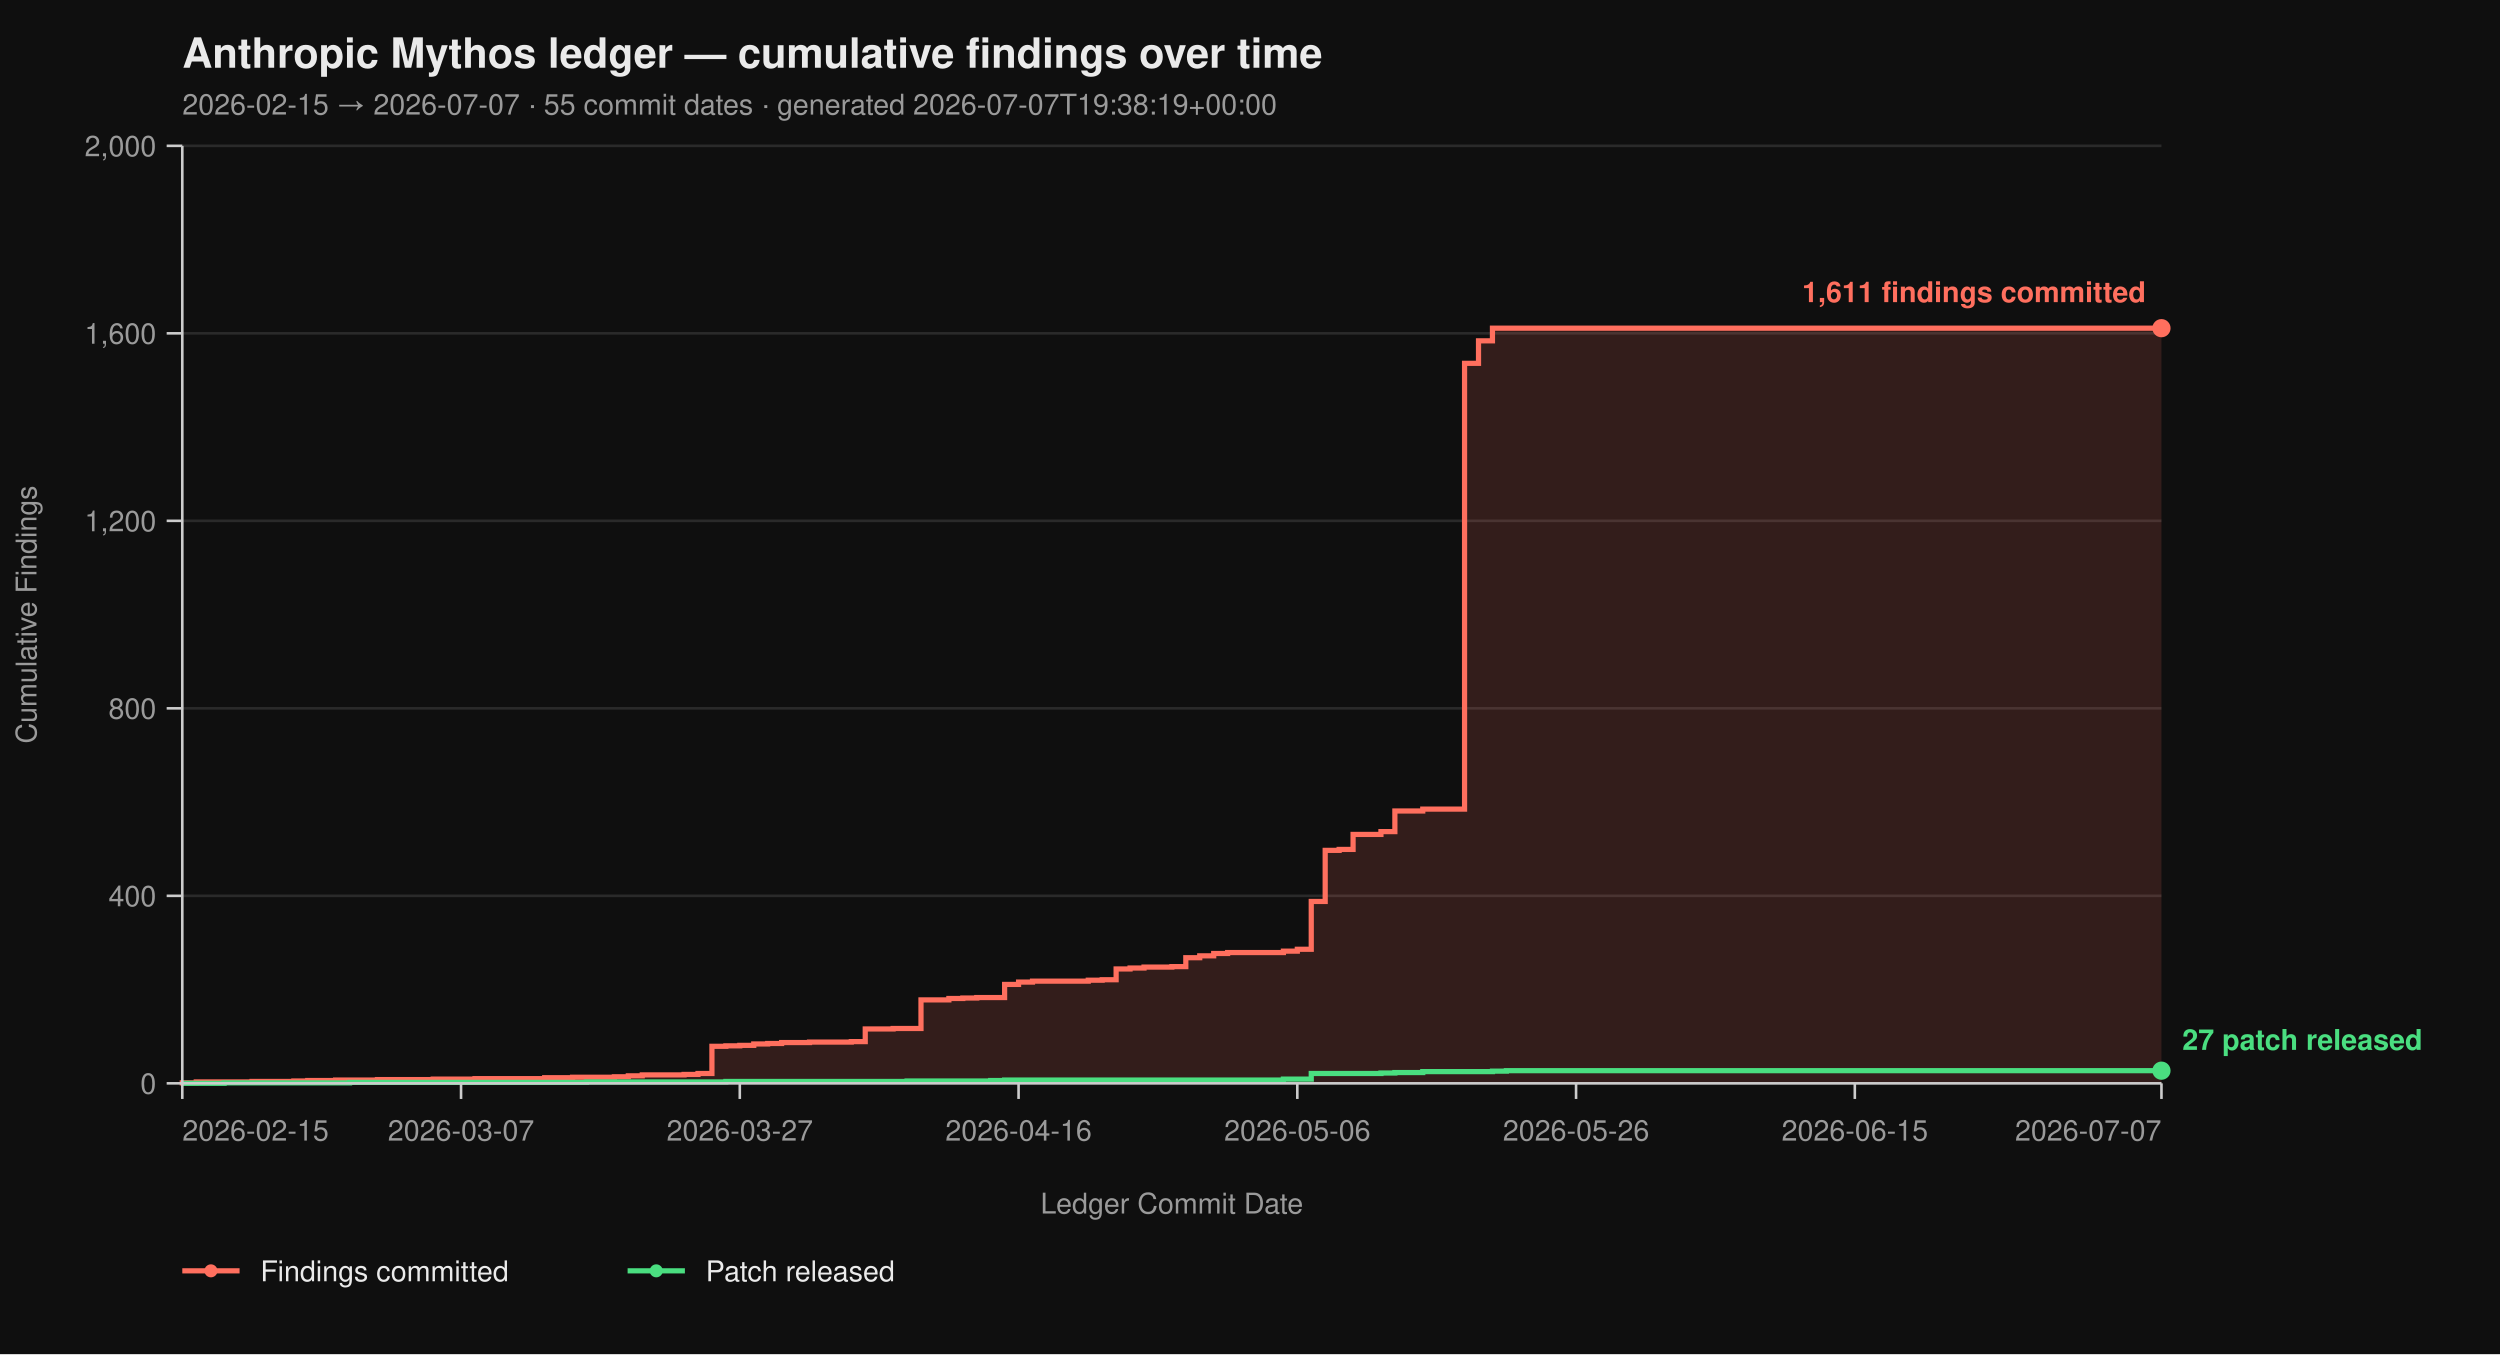
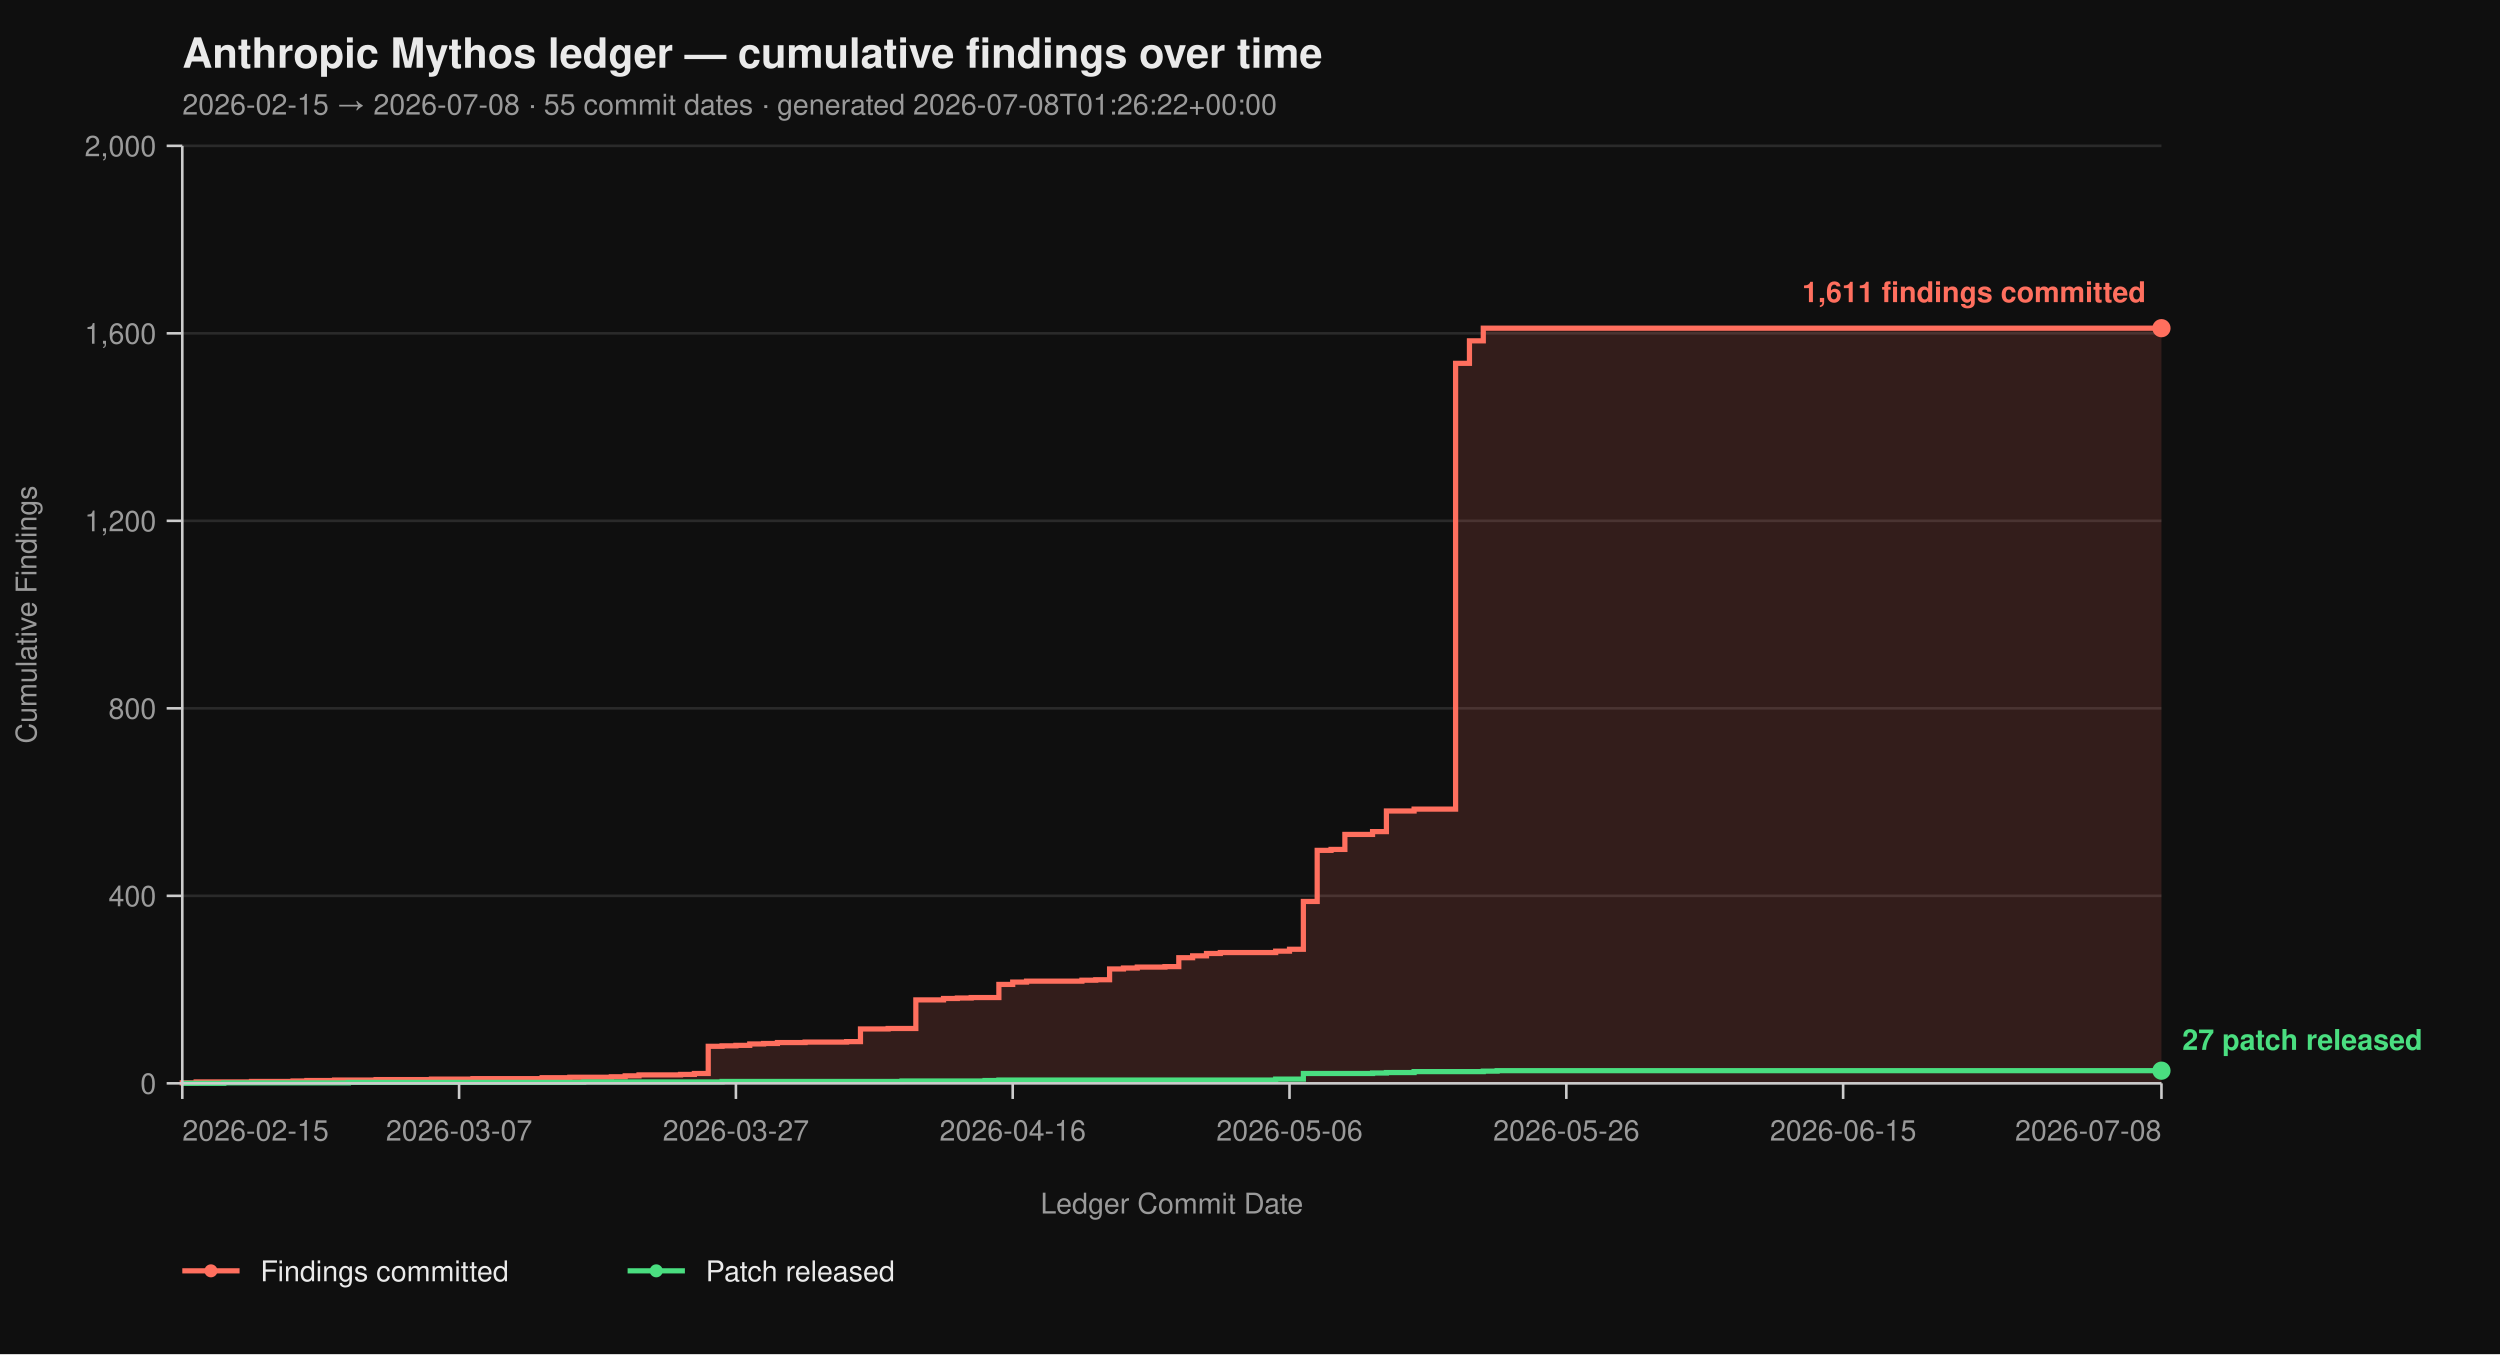
<svg xmlns="http://www.w3.org/2000/svg" viewBox="0 0 960 520" width="960" height="520" font-family="-apple-system, BlinkMacSystemFont, 'Segoe UI', Helvetica, Arial, sans-serif">
  <rect width="100%" height="100%" fill="#0f0f0f" />
  <text x="70" y="26" fill="#eaeaea" font-size="16" font-weight="700">Anthropic Mythos ledger — cumulative findings over time</text>
-   <text x="70" y="44" fill="#9a9a9a" font-size="11">2026-02-15 → 2026-07-07  ·  55 commit dates  ·  generated 2026-07-07T19:38:19+00:00</text>
+   <text x="70" y="44" fill="#9a9a9a" font-size="11">2026-02-15 → 2026-07-08  ·  55 commit dates  ·  generated 2026-07-08T01:26:22+00:00</text>
  <line x1="70" y1="416.00" x2="830" y2="416.00" stroke="#2a2a2a" stroke-width="1" />
  <line x1="70" y1="344.00" x2="830" y2="344.00" stroke="#2a2a2a" stroke-width="1" />
  <line x1="70" y1="272.00" x2="830" y2="272.00" stroke="#2a2a2a" stroke-width="1" />
  <line x1="70" y1="200.00" x2="830" y2="200.00" stroke="#2a2a2a" stroke-width="1" />
  <line x1="70" y1="128.00" x2="830" y2="128.00" stroke="#2a2a2a" stroke-width="1" />
  <line x1="70" y1="56.00" x2="830" y2="56.00" stroke="#2a2a2a" stroke-width="1" />
-   <path d="M 70.00 416.00 L 70.00 416.00 L 70.00 415.82 L 75.35 415.82 L 75.35 415.46 L 96.76 415.46 L 96.76 415.28 L 112.82 415.28 L 112.82 415.10 L 118.17 415.10 L 118.17 414.92 L 128.87 414.92 L 128.87 414.74 L 144.93 414.74 L 144.93 414.56 L 166.34 414.56 L 166.34 414.38 L 182.39 414.38 L 182.39 414.20 L 209.15 414.20 L 209.15 413.84 L 219.86 413.84 L 219.86 413.66 L 235.92 413.66 L 235.92 413.48 L 241.27 413.48 L 241.27 413.12 L 246.62 413.12 L 246.62 412.76 L 262.68 412.76 L 262.68 412.58 L 268.03 412.58 L 268.03 412.22 L 273.38 412.22 L 273.38 401.78 L 278.73 401.78 L 278.73 401.60 L 284.08 401.60 L 284.08 401.42 L 289.44 401.42 L 289.44 400.88 L 294.79 400.88 L 294.79 400.70 L 300.14 400.70 L 300.14 400.34 L 310.85 400.34 L 310.85 400.16 L 326.90 400.16 L 326.90 399.98 L 332.25 399.98 L 332.25 395.12 L 342.96 395.12 L 342.96 394.94 L 353.66 394.94 L 353.66 383.96 L 364.37 383.96 L 364.37 383.42 L 369.72 383.42 L 369.72 383.24 L 375.07 383.24 L 375.07 383.06 L 385.77 383.06 L 385.77 378.02 L 391.13 378.02 L 391.13 377.12 L 396.48 377.12 L 396.48 376.76 L 417.89 376.76 L 417.89 376.40 L 423.24 376.40 L 423.24 376.22 L 428.59 376.22 L 428.59 372.08 L 433.94 372.08 L 433.94 371.72 L 439.30 371.72 L 439.30 371.36 L 450.00 371.36 L 450.00 371.18 L 455.35 371.18 L 455.35 367.76 L 460.70 367.76 L 460.70 367.04 L 466.06 367.04 L 466.06 366.14 L 471.41 366.14 L 471.41 365.78 L 492.82 365.78 L 492.82 365.24 L 498.17 365.24 L 498.17 364.52 L 503.52 364.52 L 503.52 346.16 L 508.87 346.16 L 508.87 326.54 L 514.23 326.54 L 514.23 326.18 L 519.58 326.18 L 519.58 320.42 L 530.28 320.42 L 530.28 319.34 L 535.63 319.34 L 535.63 311.42 L 546.34 311.42 L 546.34 310.70 L 562.39 310.70 L 562.39 139.52 L 567.75 139.52 L 567.75 130.88 L 573.10 130.88 L 573.10 126.02 L 830.00 126.02 L 830.00 416.00 Z" fill="#ff6f5e26" stroke="none" />
-   <path d="M 70.00 416.00 L 70.00 416.00 L 70.00 415.82 L 75.35 415.82 L 75.35 415.46 L 96.76 415.46 L 96.76 415.28 L 112.82 415.28 L 112.82 415.10 L 118.17 415.10 L 118.17 414.92 L 128.87 414.92 L 128.87 414.74 L 144.93 414.74 L 144.93 414.56 L 166.34 414.56 L 166.34 414.38 L 182.39 414.38 L 182.39 414.20 L 209.15 414.20 L 209.15 413.84 L 219.86 413.84 L 219.86 413.66 L 235.92 413.66 L 235.92 413.48 L 241.27 413.48 L 241.27 413.12 L 246.62 413.12 L 246.62 412.76 L 262.68 412.76 L 262.68 412.58 L 268.03 412.58 L 268.03 412.22 L 273.38 412.22 L 273.38 401.78 L 278.73 401.78 L 278.73 401.60 L 284.08 401.60 L 284.08 401.42 L 289.44 401.42 L 289.44 400.88 L 294.79 400.88 L 294.79 400.70 L 300.14 400.70 L 300.14 400.34 L 310.85 400.34 L 310.85 400.16 L 326.90 400.16 L 326.90 399.98 L 332.25 399.98 L 332.25 395.12 L 342.96 395.12 L 342.96 394.94 L 353.66 394.94 L 353.66 383.96 L 364.37 383.96 L 364.37 383.42 L 369.72 383.42 L 369.72 383.24 L 375.07 383.24 L 375.07 383.06 L 385.77 383.06 L 385.77 378.02 L 391.13 378.02 L 391.13 377.12 L 396.48 377.12 L 396.48 376.76 L 417.89 376.76 L 417.89 376.40 L 423.24 376.40 L 423.24 376.22 L 428.59 376.22 L 428.59 372.08 L 433.94 372.08 L 433.94 371.72 L 439.30 371.72 L 439.30 371.36 L 450.00 371.36 L 450.00 371.18 L 455.35 371.18 L 455.35 367.76 L 460.70 367.76 L 460.70 367.04 L 466.06 367.04 L 466.06 366.14 L 471.41 366.14 L 471.41 365.78 L 492.82 365.78 L 492.82 365.24 L 498.17 365.24 L 498.17 364.52 L 503.52 364.52 L 503.52 346.16 L 508.87 346.16 L 508.87 326.54 L 514.23 326.54 L 514.23 326.18 L 519.58 326.18 L 519.58 320.42 L 530.28 320.42 L 530.28 319.34 L 535.63 319.34 L 535.63 311.42 L 546.34 311.42 L 546.34 310.70 L 562.39 310.70 L 562.39 139.52 L 567.75 139.52 L 567.75 130.88 L 573.10 130.88 L 573.10 126.02 L 830.00 126.02" fill="none" stroke="#ff6f5e" stroke-width="2" stroke-linejoin="miter" stroke-linecap="butt" />
-   <path d="M 70.00 416.00 L 86.06 416.00 L 86.06 415.82 L 134.23 415.82 L 134.23 415.64 L 225.21 415.64 L 225.21 415.46 L 278.73 415.46 L 278.73 415.28 L 348.31 415.28 L 348.31 415.10 L 380.42 415.10 L 380.42 414.92 L 385.77 414.92 L 385.77 414.74 L 492.82 414.74 L 492.82 414.38 L 503.52 414.38 L 503.52 412.22 L 530.28 412.22 L 530.28 412.04 L 535.63 412.04 L 535.63 411.86 L 546.34 411.86 L 546.34 411.50 L 573.10 411.50 L 573.10 411.32 L 578.45 411.32 L 578.45 411.14 L 830.00 411.14" fill="none" stroke="#4ade80" stroke-width="2" stroke-linejoin="miter" stroke-linecap="butt" />
+   <path d="M 70.00 416.00 L 70.00 416.00 L 70.00 415.82 L 75.31 415.82 L 75.31 415.46 L 96.57 415.46 L 96.57 415.28 L 112.52 415.28 L 112.52 415.10 L 117.83 415.10 L 117.83 414.92 L 128.46 414.92 L 128.46 414.74 L 144.41 414.74 L 144.41 414.56 L 165.66 414.56 L 165.66 414.38 L 181.61 414.38 L 181.61 414.20 L 208.18 414.20 L 208.18 413.84 L 218.81 413.84 L 218.81 413.66 L 234.76 413.66 L 234.76 413.48 L 240.07 413.48 L 240.07 413.12 L 245.38 413.12 L 245.38 412.76 L 261.33 412.76 L 261.33 412.58 L 266.64 412.58 L 266.64 412.22 L 271.96 412.22 L 271.96 401.78 L 277.27 401.78 L 277.27 401.60 L 282.59 401.60 L 282.59 401.42 L 287.90 401.42 L 287.90 400.88 L 293.22 400.88 L 293.22 400.70 L 298.53 400.70 L 298.53 400.34 L 309.16 400.34 L 309.16 400.16 L 325.10 400.16 L 325.10 399.98 L 330.42 399.98 L 330.42 395.12 L 341.05 395.12 L 341.05 394.94 L 351.68 394.94 L 351.68 383.96 L 362.31 383.96 L 362.31 383.42 L 367.62 383.42 L 367.62 383.24 L 372.94 383.24 L 372.94 383.06 L 383.57 383.06 L 383.57 378.02 L 388.88 378.02 L 388.88 377.12 L 394.20 377.12 L 394.20 376.76 L 415.45 376.76 L 415.45 376.40 L 420.77 376.40 L 420.77 376.22 L 426.08 376.22 L 426.08 372.08 L 431.40 372.08 L 431.40 371.72 L 436.71 371.72 L 436.71 371.36 L 447.34 371.36 L 447.34 371.18 L 452.66 371.18 L 452.66 367.76 L 457.97 367.76 L 457.97 367.04 L 463.29 367.04 L 463.29 366.14 L 468.60 366.14 L 468.60 365.78 L 489.86 365.78 L 489.86 365.24 L 495.17 365.24 L 495.17 364.52 L 500.49 364.52 L 500.49 346.16 L 505.80 346.16 L 505.80 326.54 L 511.12 326.54 L 511.12 326.18 L 516.43 326.18 L 516.43 320.42 L 527.06 320.42 L 527.06 319.34 L 532.38 319.34 L 532.38 311.42 L 543.01 311.42 L 543.01 310.70 L 558.95 310.70 L 558.95 139.52 L 564.27 139.52 L 564.27 130.88 L 569.58 130.88 L 569.58 126.02 L 830.00 126.02 L 830.00 416.00 Z" fill="#ff6f5e26" stroke="none" />
+   <path d="M 70.00 416.00 L 70.00 416.00 L 70.00 415.82 L 75.31 415.82 L 75.31 415.46 L 96.57 415.46 L 96.57 415.28 L 112.52 415.28 L 112.52 415.10 L 117.83 415.10 L 117.83 414.92 L 128.46 414.92 L 128.46 414.74 L 144.41 414.74 L 144.41 414.56 L 165.66 414.56 L 165.66 414.38 L 181.61 414.38 L 181.61 414.20 L 208.18 414.20 L 208.18 413.84 L 218.81 413.84 L 218.81 413.66 L 234.76 413.66 L 234.76 413.48 L 240.07 413.48 L 240.07 413.12 L 245.38 413.12 L 245.38 412.76 L 261.33 412.76 L 261.33 412.58 L 266.64 412.58 L 266.64 412.22 L 271.96 412.22 L 271.96 401.78 L 277.27 401.78 L 277.27 401.60 L 282.59 401.60 L 282.59 401.42 L 287.90 401.42 L 287.90 400.88 L 293.22 400.88 L 293.22 400.70 L 298.53 400.70 L 298.53 400.34 L 309.16 400.34 L 309.16 400.16 L 325.10 400.16 L 325.10 399.98 L 330.42 399.98 L 330.42 395.12 L 341.05 395.12 L 341.05 394.94 L 351.68 394.94 L 351.68 383.96 L 362.31 383.96 L 362.31 383.42 L 367.62 383.42 L 367.62 383.24 L 372.94 383.24 L 372.94 383.06 L 383.57 383.06 L 383.57 378.02 L 388.88 378.02 L 388.88 377.12 L 394.20 377.12 L 394.20 376.76 L 415.45 376.76 L 415.45 376.40 L 420.77 376.40 L 420.77 376.22 L 426.08 376.22 L 426.08 372.08 L 431.40 372.08 L 431.40 371.72 L 436.71 371.72 L 436.71 371.36 L 447.34 371.36 L 447.34 371.18 L 452.66 371.18 L 452.66 367.76 L 457.97 367.76 L 457.97 367.04 L 463.29 367.04 L 463.29 366.14 L 468.60 366.14 L 468.60 365.78 L 489.86 365.78 L 489.86 365.24 L 495.17 365.24 L 495.17 364.52 L 500.49 364.52 L 500.49 346.16 L 505.80 346.16 L 505.80 326.54 L 511.12 326.54 L 511.12 326.18 L 516.43 326.18 L 516.43 320.42 L 527.06 320.42 L 527.06 319.34 L 532.38 319.34 L 532.38 311.42 L 543.01 311.42 L 543.01 310.70 L 558.95 310.70 L 558.95 139.52 L 564.27 139.52 L 564.27 130.88 L 569.58 130.88 L 569.58 126.02 L 830.00 126.02" fill="none" stroke="#ff6f5e" stroke-width="2" stroke-linejoin="miter" stroke-linecap="butt" />
+   <path d="M 70.00 416.00 L 85.94 416.00 L 85.94 415.82 L 133.78 415.82 L 133.78 415.64 L 224.13 415.64 L 224.13 415.46 L 277.27 415.46 L 277.27 415.28 L 346.36 415.28 L 346.36 415.10 L 378.25 415.10 L 378.25 414.92 L 383.57 414.92 L 383.57 414.74 L 489.86 414.74 L 489.86 414.38 L 500.49 414.38 L 500.49 412.22 L 527.06 412.22 L 527.06 412.04 L 532.38 412.04 L 532.38 411.86 L 543.01 411.86 L 543.01 411.50 L 569.58 411.50 L 569.58 411.32 L 574.90 411.32 L 574.90 411.14 L 830.00 411.14" fill="none" stroke="#4ade80" stroke-width="2" stroke-linejoin="miter" stroke-linecap="butt" />
  <line x1="70" y1="56" x2="70" y2="416" stroke="#cccccc" stroke-width="1" />
  <line x1="70" y1="416" x2="830" y2="416" stroke="#cccccc" stroke-width="1" />
  <line x1="64" y1="416.00" x2="70" y2="416.00" stroke="#cccccc" stroke-width="1" />
  <line x1="64" y1="344.00" x2="70" y2="344.00" stroke="#cccccc" stroke-width="1" />
  <line x1="64" y1="272.00" x2="70" y2="272.00" stroke="#cccccc" stroke-width="1" />
  <line x1="64" y1="200.00" x2="70" y2="200.00" stroke="#cccccc" stroke-width="1" />
  <line x1="64" y1="128.00" x2="70" y2="128.00" stroke="#cccccc" stroke-width="1" />
  <line x1="64" y1="56.00" x2="70" y2="56.00" stroke="#cccccc" stroke-width="1" />
  <text x="60" y="420.00" text-anchor="end" fill="#9a9a9a" font-size="11">0</text>
  <text x="60" y="348.00" text-anchor="end" fill="#9a9a9a" font-size="11">400</text>
  <text x="60" y="276.00" text-anchor="end" fill="#9a9a9a" font-size="11">800</text>
  <text x="60" y="204.00" text-anchor="end" fill="#9a9a9a" font-size="11">1,200</text>
  <text x="60" y="132.00" text-anchor="end" fill="#9a9a9a" font-size="11">1,600</text>
  <text x="60" y="60.00" text-anchor="end" fill="#9a9a9a" font-size="11">2,000</text>
  <text x="14" y="236.00" fill="#9a9a9a" font-size="11" transform="rotate(-90 14 236.00)" text-anchor="middle">Cumulative Findings</text>
  <line x1="70.00" y1="416" x2="70.00" y2="422" stroke="#cccccc" stroke-width="1" />
-   <line x1="177.04" y1="416" x2="177.04" y2="422" stroke="#cccccc" stroke-width="1" />
-   <line x1="284.08" y1="416" x2="284.08" y2="422" stroke="#cccccc" stroke-width="1" />
-   <line x1="391.13" y1="416" x2="391.13" y2="422" stroke="#cccccc" stroke-width="1" />
-   <line x1="498.17" y1="416" x2="498.17" y2="422" stroke="#cccccc" stroke-width="1" />
-   <line x1="605.21" y1="416" x2="605.21" y2="422" stroke="#cccccc" stroke-width="1" />
-   <line x1="712.25" y1="416" x2="712.25" y2="422" stroke="#cccccc" stroke-width="1" />
+   <line x1="176.29" y1="416" x2="176.29" y2="422" stroke="#cccccc" stroke-width="1" />
+   <line x1="282.59" y1="416" x2="282.59" y2="422" stroke="#cccccc" stroke-width="1" />
+   <line x1="388.88" y1="416" x2="388.88" y2="422" stroke="#cccccc" stroke-width="1" />
+   <line x1="495.17" y1="416" x2="495.17" y2="422" stroke="#cccccc" stroke-width="1" />
+   <line x1="601.47" y1="416" x2="601.47" y2="422" stroke="#cccccc" stroke-width="1" />
+   <line x1="707.76" y1="416" x2="707.76" y2="422" stroke="#cccccc" stroke-width="1" />
  <line x1="830.00" y1="416" x2="830.00" y2="422" stroke="#cccccc" stroke-width="1" />
  <text x="70.00" y="438" text-anchor="start" fill="#9a9a9a" font-size="11">2026-02-15</text>
-   <text x="177.04" y="438" text-anchor="middle" fill="#9a9a9a" font-size="11">2026-03-07</text>
-   <text x="284.08" y="438" text-anchor="middle" fill="#9a9a9a" font-size="11">2026-03-27</text>
-   <text x="391.13" y="438" text-anchor="middle" fill="#9a9a9a" font-size="11">2026-04-16</text>
-   <text x="498.17" y="438" text-anchor="middle" fill="#9a9a9a" font-size="11">2026-05-06</text>
-   <text x="605.21" y="438" text-anchor="middle" fill="#9a9a9a" font-size="11">2026-05-26</text>
-   <text x="712.25" y="438" text-anchor="middle" fill="#9a9a9a" font-size="11">2026-06-15</text>
-   <text x="830.00" y="438" text-anchor="end" fill="#9a9a9a" font-size="11">2026-07-07</text>
+   <text x="176.29" y="438" text-anchor="middle" fill="#9a9a9a" font-size="11">2026-03-07</text>
+   <text x="282.59" y="438" text-anchor="middle" fill="#9a9a9a" font-size="11">2026-03-27</text>
+   <text x="388.88" y="438" text-anchor="middle" fill="#9a9a9a" font-size="11">2026-04-16</text>
+   <text x="495.17" y="438" text-anchor="middle" fill="#9a9a9a" font-size="11">2026-05-06</text>
+   <text x="601.47" y="438" text-anchor="middle" fill="#9a9a9a" font-size="11">2026-05-26</text>
+   <text x="707.76" y="438" text-anchor="middle" fill="#9a9a9a" font-size="11">2026-06-15</text>
+   <text x="830.00" y="438" text-anchor="end" fill="#9a9a9a" font-size="11">2026-07-08</text>
  <text x="450.00" y="466" fill="#9a9a9a" font-size="11" text-anchor="middle">Ledger Commit Date</text>
  <circle cx="830.00" cy="126.02" r="3.5" fill="#ff6f5e" />
  <text x="824.00" y="116.02" text-anchor="end" fill="#ff6f5e" font-size="11" font-weight="600">1,611 findings committed</text>
  <circle cx="830.00" cy="411.14" r="3.5" fill="#4ade80" />
  <text x="838.00" y="403.14" text-anchor="start" fill="#4ade80" font-size="11" font-weight="600">27 patch released</text>
  <line x1="70" y1="488" x2="92" y2="488" stroke="#ff6f5e" stroke-width="2" />
  <circle cx="81" cy="488" r="2.5" fill="#ff6f5e" />
  <text x="100" y="492" fill="#eaeaea" font-size="11">Findings committed</text>
  <line x1="241.0" y1="488" x2="263.0" y2="488" stroke="#4ade80" stroke-width="2" />
  <circle cx="252.0" cy="488" r="2.5" fill="#4ade80" />
  <text x="271.0" y="492" fill="#eaeaea" font-size="11">Patch released</text>
</svg>
